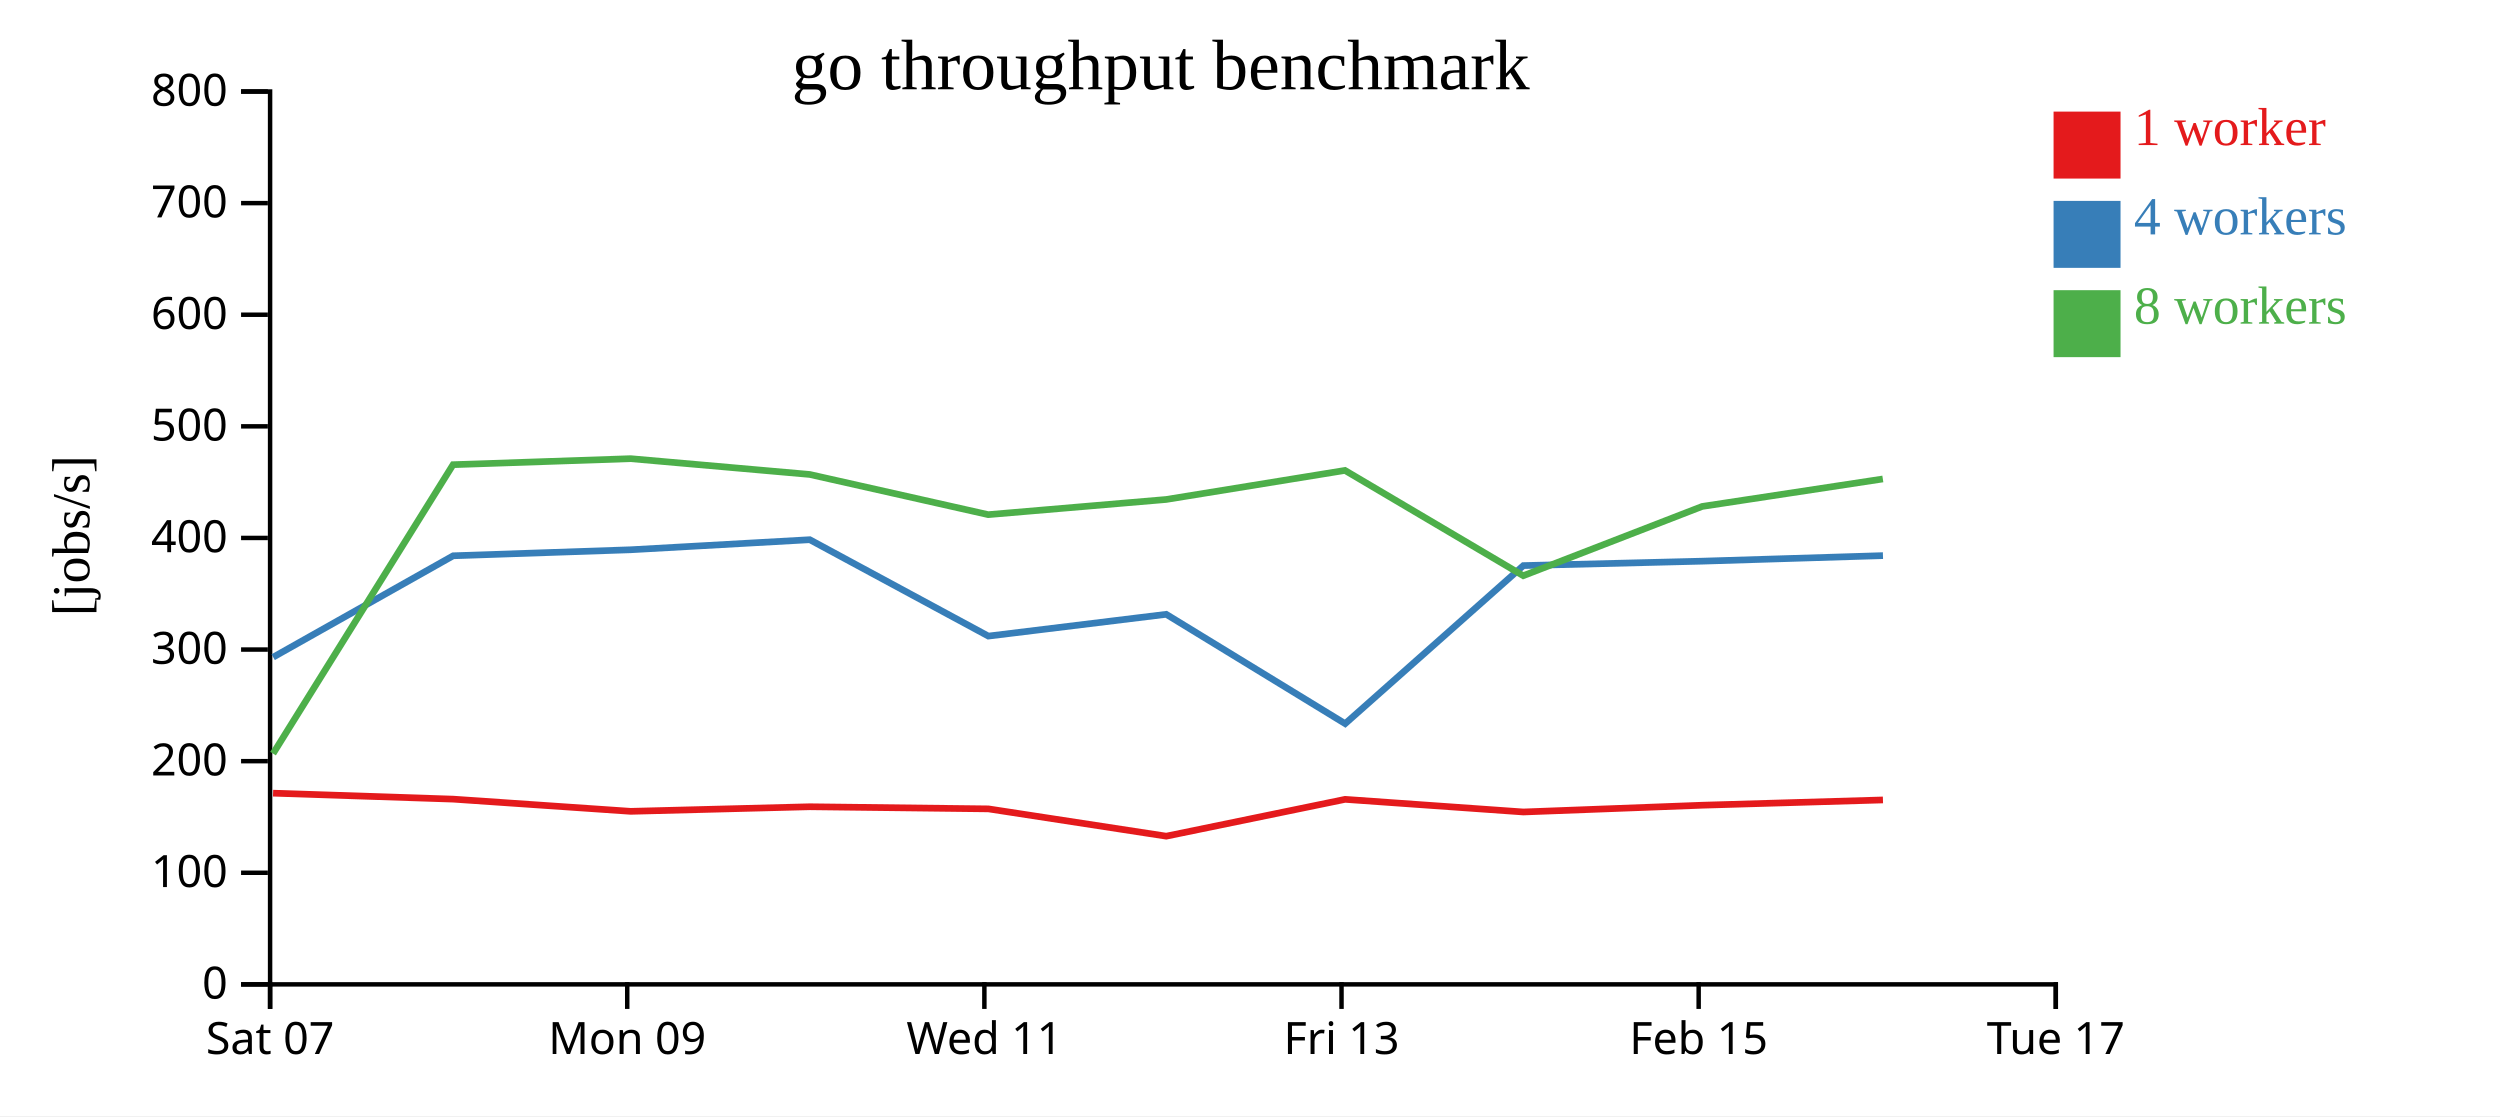
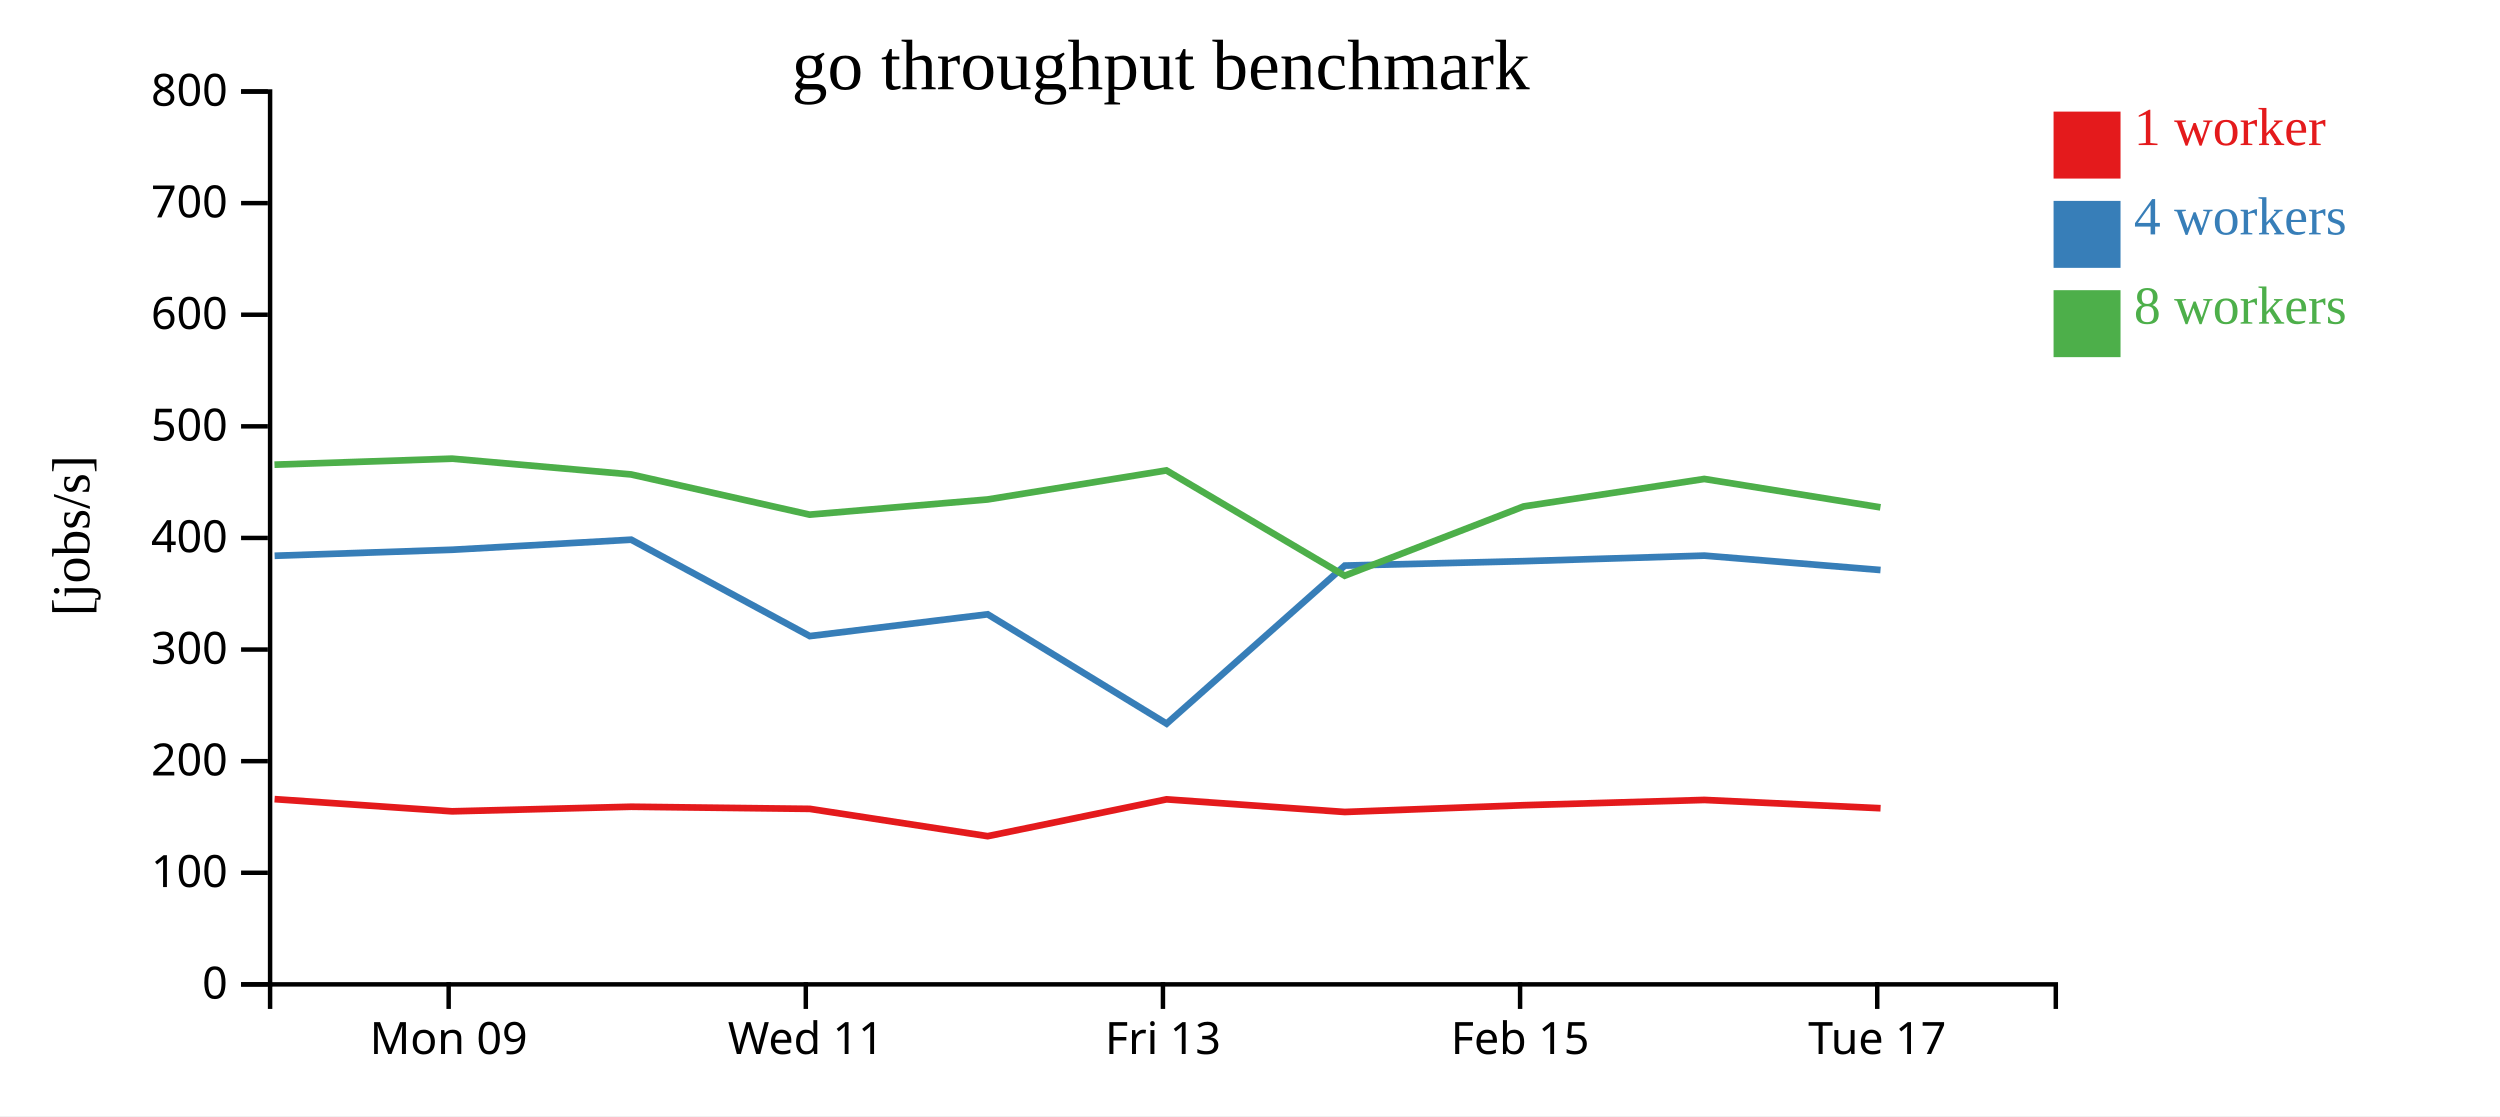
<svg xmlns="http://www.w3.org/2000/svg" width="560" height="250">
  <rect width="100%" height="100%" fill="white" />
  <g transform="translate(60,20)">
    <g transform="translate(0,200)" fill="none" font-size="10" font-family="sans-serif" text-anchor="middle">
      <path class="domain" stroke="currentColor" d="M0.5,6V0.5H400.5V6" />
-       <g class="tick" opacity="1" transform="translate(0.5,0)">
-         <line stroke="currentColor" y2="6" />
-         <text fill="currentColor" y="9" dy="0.71em">Sat 07</text>
-       </g>
-       <g class="tick" opacity="1" transform="translate(80.5,0)">
+       <g class="tick" opacity="1" transform="translate(40.5,0)">
        <line stroke="currentColor" y2="6" />
        <text fill="currentColor" y="9" dy="0.71em">Mon 09</text>
      </g>
-       <g class="tick" opacity="1" transform="translate(160.5,0)">
+       <g class="tick" opacity="1" transform="translate(120.5,0)">
        <line stroke="currentColor" y2="6" />
        <text fill="currentColor" y="9" dy="0.71em">Wed 11</text>
      </g>
-       <g class="tick" opacity="1" transform="translate(240.5,0)">
+       <g class="tick" opacity="1" transform="translate(200.5,0)">
        <line stroke="currentColor" y2="6" />
        <text fill="currentColor" y="9" dy="0.71em">Fri 13</text>
      </g>
-       <g class="tick" opacity="1" transform="translate(320.5,0)">
+       <g class="tick" opacity="1" transform="translate(280.5,0)">
        <line stroke="currentColor" y2="6" />
        <text fill="currentColor" y="9" dy="0.71em">Feb 15</text>
      </g>
-       <g class="tick" opacity="1" transform="translate(400.5,0)">
+       <g class="tick" opacity="1" transform="translate(360.5,0)">
        <line stroke="currentColor" y2="6" />
        <text fill="currentColor" y="9" dy="0.71em">Tue 17</text>
      </g>
    </g>
    <g fill="none" font-size="10" font-family="sans-serif" text-anchor="end">
      <path class="domain" stroke="currentColor" d="M-6,200.5H0.5V0.5H-6" />
      <g class="tick" opacity="1" transform="translate(0,200.5)">
        <line stroke="currentColor" x2="-6" />
        <text fill="currentColor" x="-9" dy="0.32em">0</text>
      </g>
      <g class="tick" opacity="1" transform="translate(0,175.5)">
        <line stroke="currentColor" x2="-6" />
        <text fill="currentColor" x="-9" dy="0.32em">100</text>
      </g>
      <g class="tick" opacity="1" transform="translate(0,150.5)">
        <line stroke="currentColor" x2="-6" />
        <text fill="currentColor" x="-9" dy="0.32em">200</text>
      </g>
      <g class="tick" opacity="1" transform="translate(0,125.5)">
        <line stroke="currentColor" x2="-6" />
        <text fill="currentColor" x="-9" dy="0.32em">300</text>
      </g>
      <g class="tick" opacity="1" transform="translate(0,100.5)">
        <line stroke="currentColor" x2="-6" />
        <text fill="currentColor" x="-9" dy="0.32em">400</text>
      </g>
      <g class="tick" opacity="1" transform="translate(0,75.5)">
        <line stroke="currentColor" x2="-6" />
        <text fill="currentColor" x="-9" dy="0.32em">500</text>
      </g>
      <g class="tick" opacity="1" transform="translate(0,50.5)">
        <line stroke="currentColor" x2="-6" />
        <text fill="currentColor" x="-9" dy="0.32em">600</text>
      </g>
      <g class="tick" opacity="1" transform="translate(0,25.5)">
        <line stroke="currentColor" x2="-6" />
        <text fill="currentColor" x="-9" dy="0.32em">700</text>
      </g>
      <g class="tick" opacity="1" transform="translate(0,0.5)">
        <line stroke="currentColor" x2="-6" />
        <text fill="currentColor" x="-9" dy="0.32em">800</text>
      </g>
    </g>
    <text text-anchor="middle" style="font-size: 12px" transform="rotate(-90)" y="-40" x="-100">[jobs/s]</text>
    <text text-anchor="middle" style="font-size: 16px" y="0" x="200">go throughput benchmark</text>
-     <path class="line" fill="none" stroke="#e41a1c" stroke-width="1.5" d="M1.167,157.67L41.506,159.006L81.276,161.739L121.401,160.71L161.398,161.186L201.237,167.303L241.304,159.053L281.229,161.884L321.321,160.368L361.78,159.187" />
-     <path class="line" fill="none" stroke="#377eb8" stroke-width="1.5" d="M1.19,127.202L41.514,104.495L81.296,103.145L121.39,100.892L161.39,122.485L201.234,117.605L241.317,142.101L281.231,106.693L321.304,105.702L361.783,104.459" />
-     <path class="line" fill="none" stroke="#4daf4a" stroke-width="1.5" d="M1.163,148.814L41.482,84.089L81.251,82.739L121.371,86.277L161.359,95.281L201.208,91.884L241.274,85.374L281.21,108.958L321.287,93.443L361.756,87.286" />
+     <path class="line" fill="none" stroke="#e41a1c" stroke-width="1.5" d="M1.506,159.006L41.276,161.739L81.401,160.71L121.398,161.186L161.237,167.303L201.304,159.053L241.229,161.884L281.321,160.368L321.78,159.187L361.249,161.044" />
+     <path class="line" fill="none" stroke="#377eb8" stroke-width="1.5" d="M1.514,104.495L41.296,103.145L81.39,100.892L121.39,122.485L161.234,117.605L201.317,142.101L241.231,106.693L281.304,105.702L321.783,104.459L361.24,107.687" />
+     <path class="line" fill="none" stroke="#4daf4a" stroke-width="1.5" d="M1.482,84.089L41.251,82.739L81.371,86.277L121.359,95.281L161.208,91.884L201.274,85.374L241.21,108.958L281.287,93.443L321.756,87.286L361.217,93.647" />
    <rect class="dot" x="400" y="5" width="15" height="15" style="fill: #e41a1c;" />
    <rect class="dot" x="400" y="25" width="15" height="15" style="fill: #377eb8;" />
    <rect class="dot" x="400" y="45" width="15" height="15" style="fill: #4daf4a;" />
    <text class="label" x="418" y="12.5" style="fill: #e41a1c; alignment-baseline: middle;" text-anchor="left">1 worker</text>
    <text class="label" x="418" y="32.5" style="fill: #377eb8; alignment-baseline: middle;" text-anchor="left">4 workers</text>
    <text class="label" x="418" y="52.5" style="fill: #4daf4a; alignment-baseline: middle;" text-anchor="left">8 workers</text>
  </g>
</svg>
